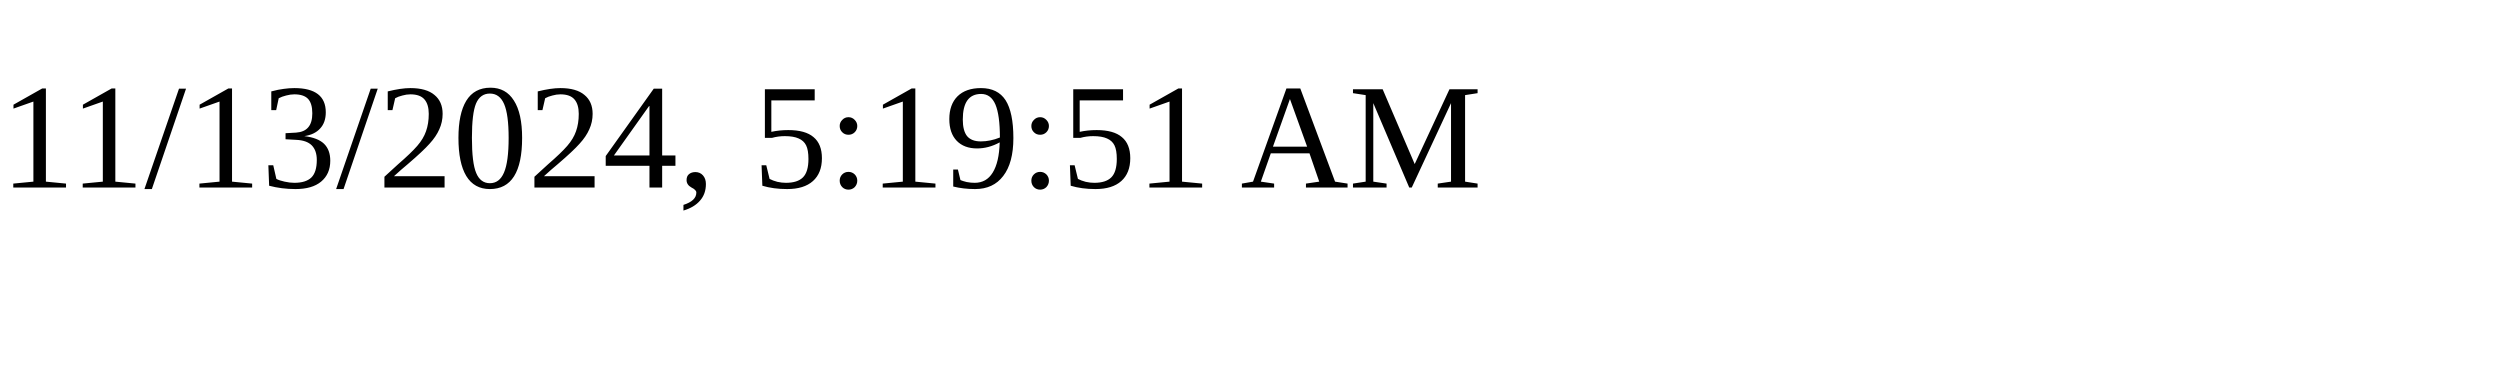
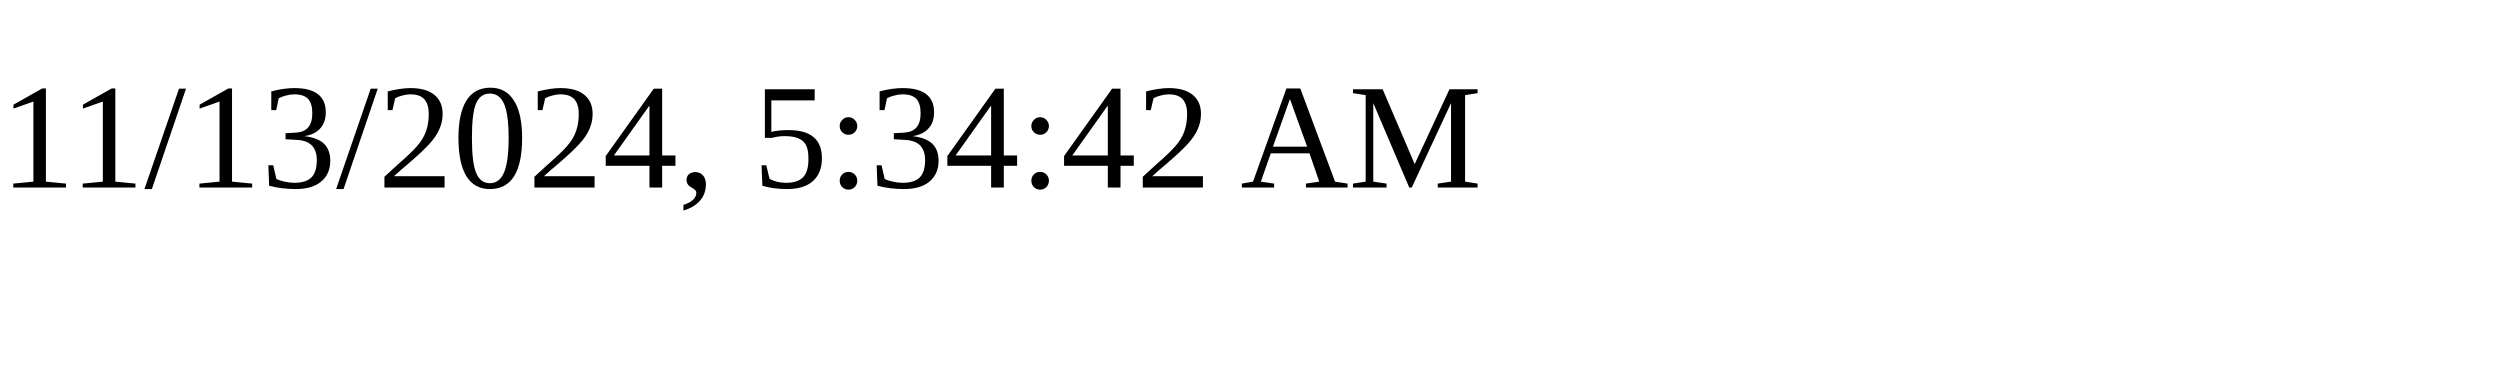
<svg xmlns="http://www.w3.org/2000/svg" height="30" width="200">
-   <text x="0" y="15">11/13/2024, 5:19:51 AM</text>
+   <text x="0" y="15">11/13/2024, 5:34:42 AM</text>
</svg>
